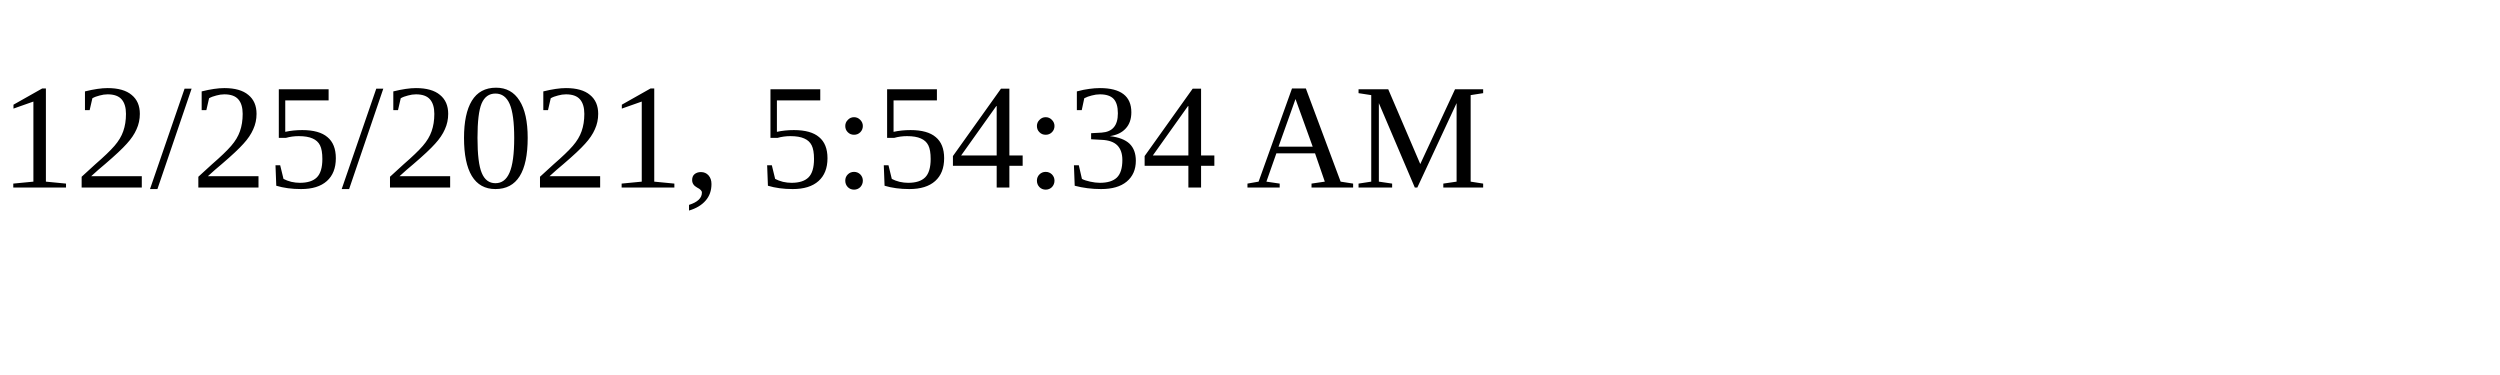
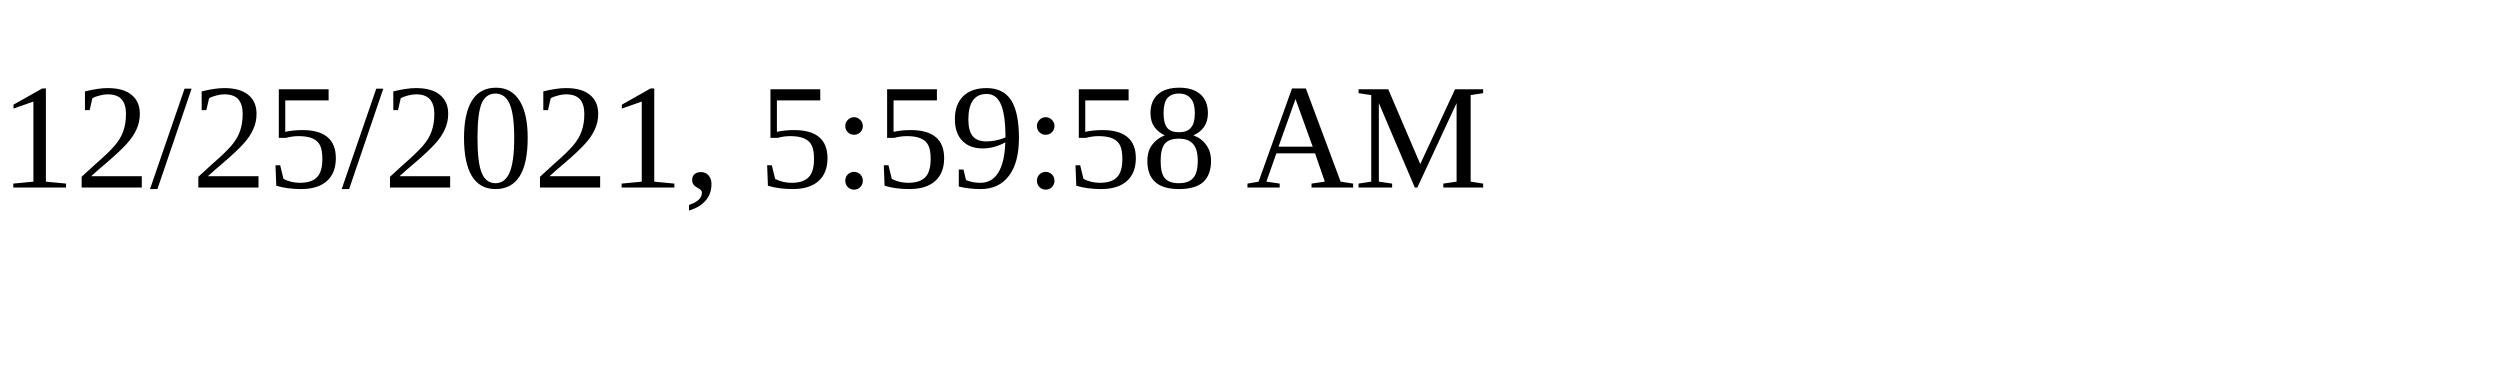
<svg xmlns="http://www.w3.org/2000/svg" height="30" width="200">
-   <text x="0" y="15">12/25/2021, 5:54:34 AM</text>
+   <text x="0" y="15">12/25/2021, 5:59:58 AM</text>
</svg>
